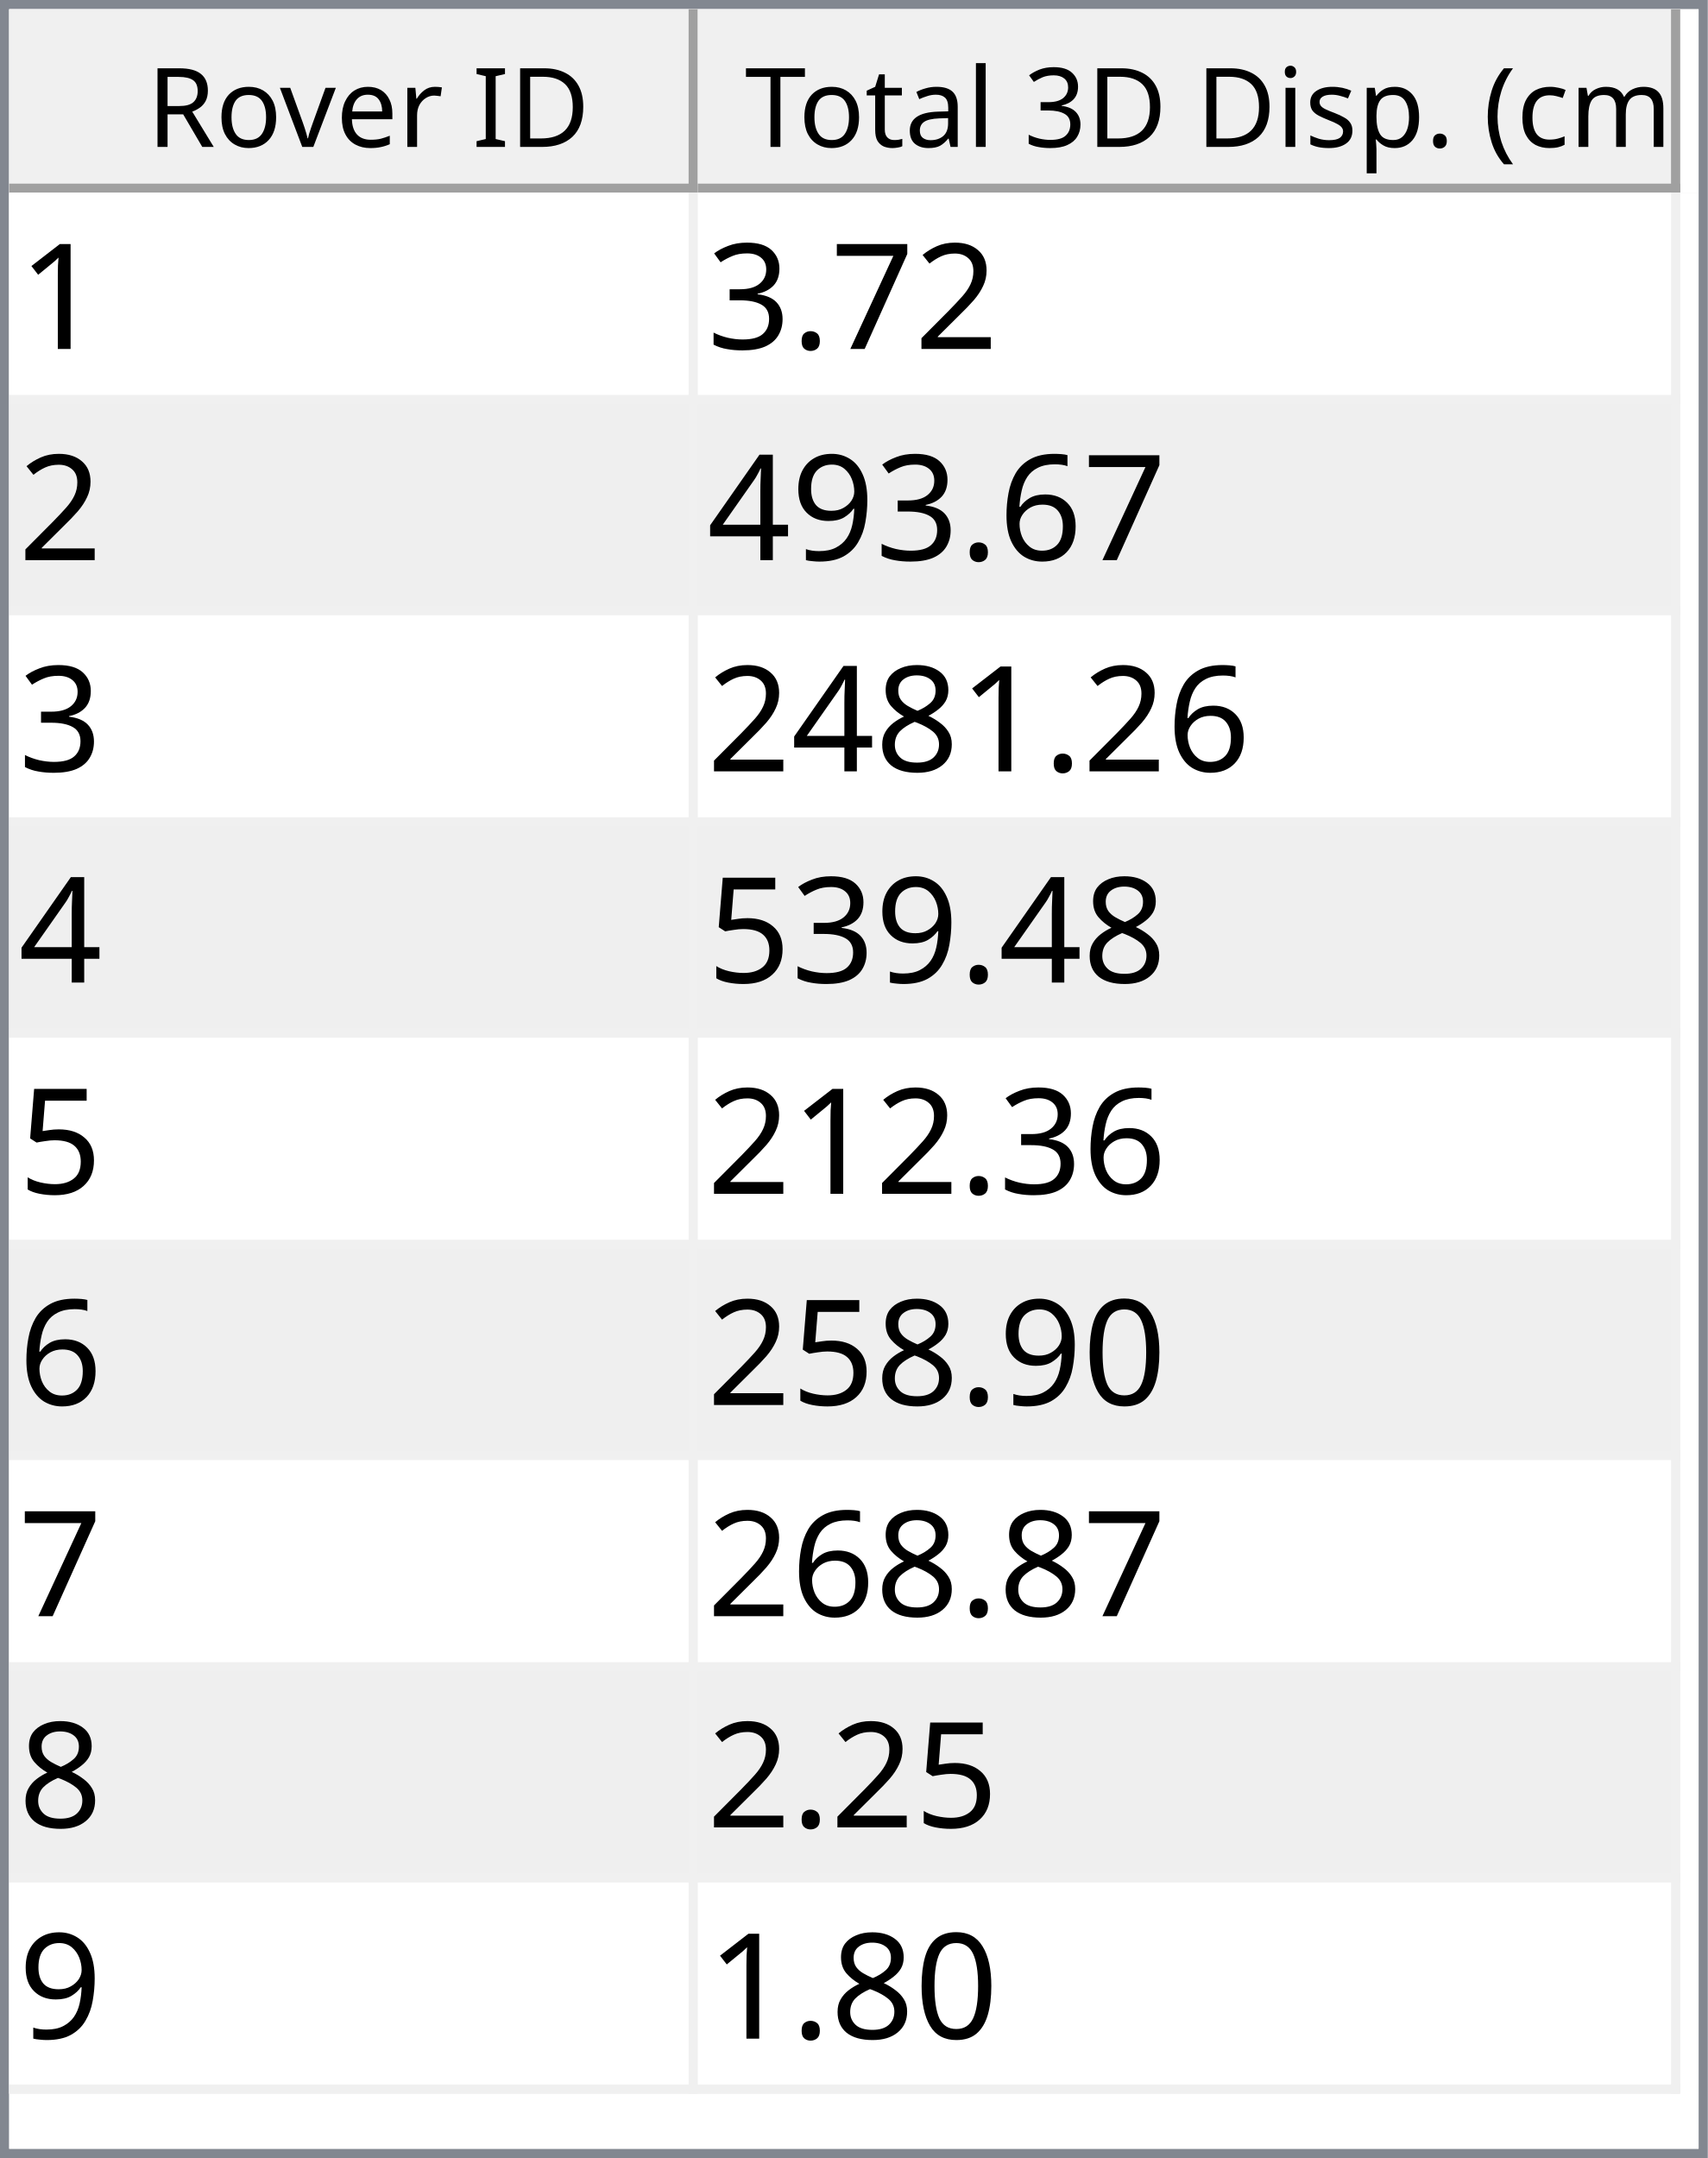
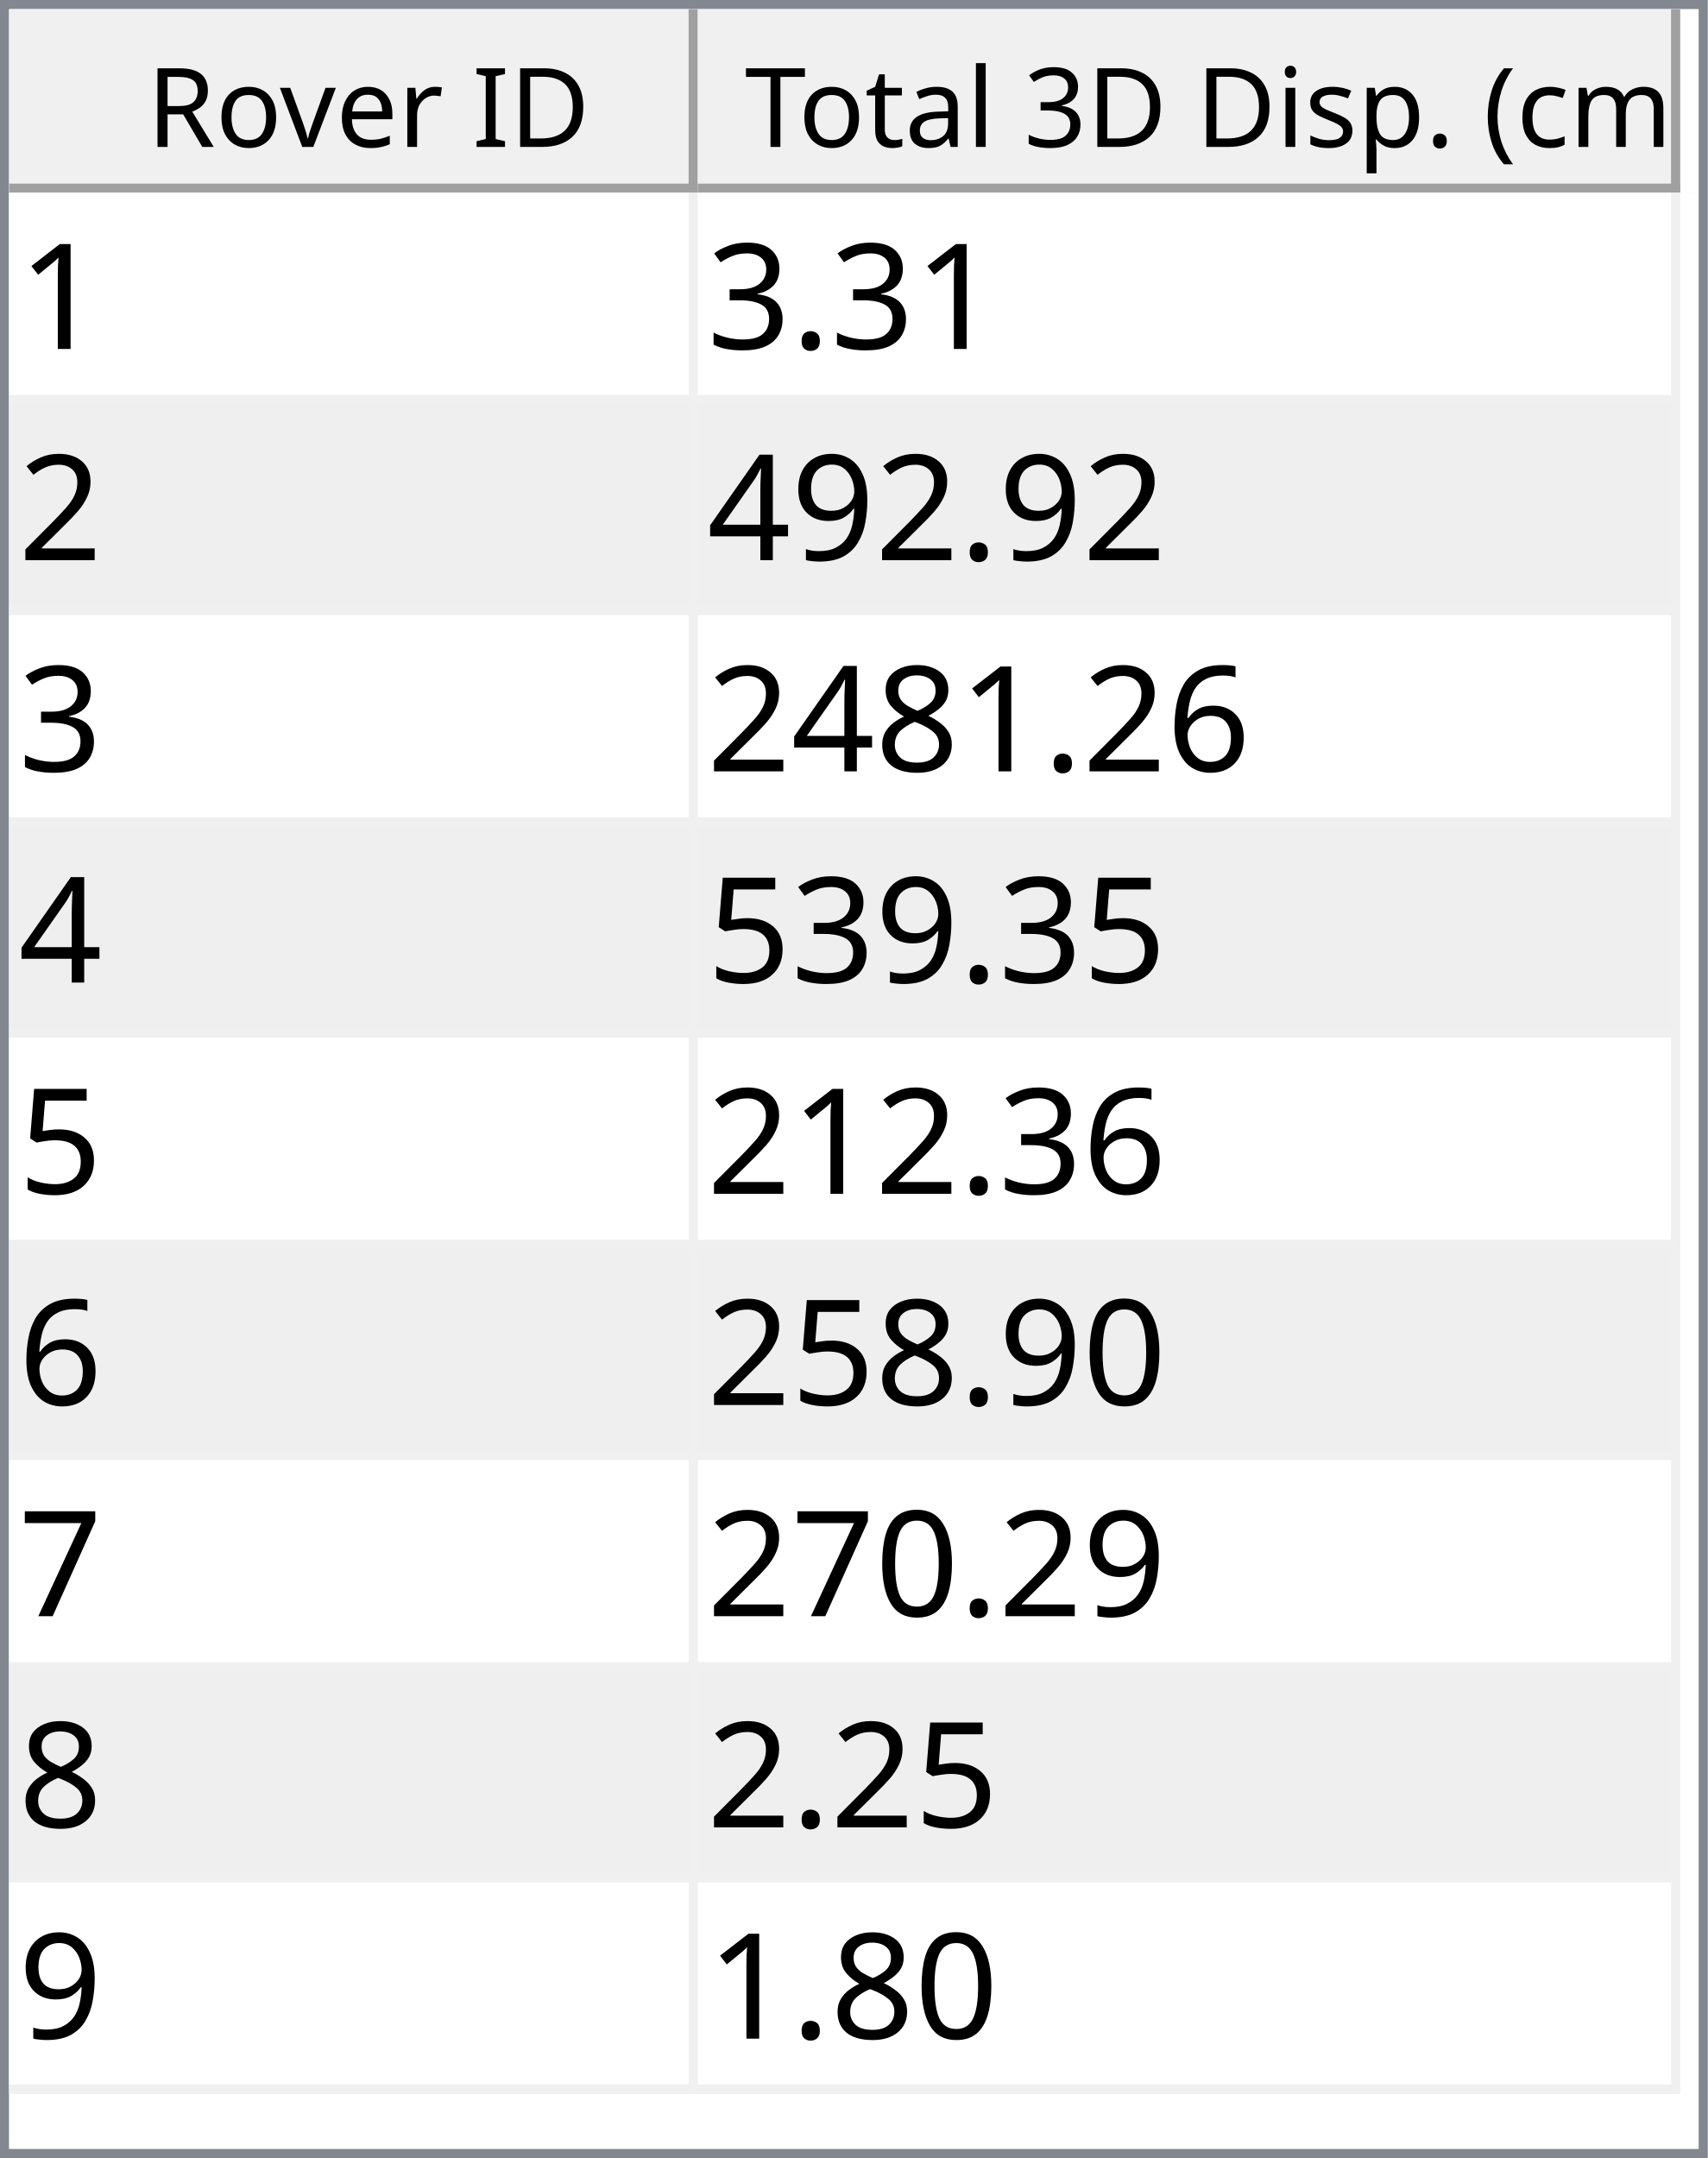
<svg xmlns="http://www.w3.org/2000/svg" style="fill-opacity:1; color-rendering:auto; color-interpolation:auto; text-rendering:auto; stroke:black; stroke-linecap:square; stroke-miterlimit:10; shape-rendering:auto; stroke-opacity:1; fill:black; stroke-dasharray:none; font-weight:normal; stroke-width:1; font-family:'Dialog'; font-style:normal; stroke-linejoin:miter; font-size:12px; stroke-dashoffset:0; image-rendering:auto;" width="186" height="235">
  <defs id="genericDefs" />
  <g>
    <defs id="defs1">
      <clipPath clipPathUnits="userSpaceOnUse" id="clipPath1">
        <path d="M0 0 L186 0 L186 235 L0 235 L0 0 Z" />
      </clipPath>
      <clipPath clipPathUnits="userSpaceOnUse" id="clipPath2">
        <path d="M0 0 L0 235 L186 235 L186 0 Z" />
      </clipPath>
      <clipPath clipPathUnits="userSpaceOnUse" id="clipPath3">
        <path d="M0 0 L0 20 L184 20 L184 0 Z" />
      </clipPath>
      <clipPath clipPathUnits="userSpaceOnUse" id="clipPath4">
        <path d="M0 0 L0 20 L75 20 L75 0 Z" />
      </clipPath>
      <clipPath clipPathUnits="userSpaceOnUse" id="clipPath5">
        <path d="M1 1 L1 19 L74 19 L74 1 Z" />
      </clipPath>
      <clipPath clipPathUnits="userSpaceOnUse" id="clipPath6">
        <path d="M0 0 L0 18 L73 18 L73 0 Z" />
      </clipPath>
      <clipPath clipPathUnits="userSpaceOnUse" id="clipPath7">
        <path d="M-0.5 -0.5 L-0.5 19.5 L74.5 19.5 L74.5 -0.5 Z" />
      </clipPath>
      <clipPath clipPathUnits="userSpaceOnUse" id="clipPath8">
        <path d="M0 0 L0 20 L107 20 L107 0 Z" />
      </clipPath>
      <clipPath clipPathUnits="userSpaceOnUse" id="clipPath9">
        <path d="M1 1 L1 19 L106 19 L106 1 Z" />
      </clipPath>
      <clipPath clipPathUnits="userSpaceOnUse" id="clipPath10">
        <path d="M0 0 L0 18 L105 18 L105 0 Z" />
      </clipPath>
      <clipPath clipPathUnits="userSpaceOnUse" id="clipPath11">
        <path d="M-0.5 -0.5 L-0.5 19.5 L106.5 19.5 L106.5 -0.5 Z" />
      </clipPath>
      <clipPath clipPathUnits="userSpaceOnUse" id="clipPath12">
        <path d="M0 0 L0 213 L184 213 L184 0 Z" />
      </clipPath>
      <clipPath clipPathUnits="userSpaceOnUse" id="clipPath13">
        <path d="M0 0 L0 207 L182 207 L182 0 Z" />
      </clipPath>
      <clipPath clipPathUnits="userSpaceOnUse" id="clipPath14">
        <path d="M-0.5 -0.5 L-0.5 206.5 L181.5 206.5 L181.5 -0.5 Z" />
      </clipPath>
      <clipPath clipPathUnits="userSpaceOnUse" id="clipPath15">
        <path d="M0 0 L0 22 L74 22 L74 0 Z" />
      </clipPath>
      <clipPath clipPathUnits="userSpaceOnUse" id="clipPath16">
        <path d="M0 0 L0 22 L106 22 L106 0 Z" />
      </clipPath>
      <font horiz-adv-x="64.551" id="font1">
        <font-face ascent="107.91" descent="25.098" units-per-em="100" style="font-style:normal; font-family:Segoe UI; font-weight:normal;" />
        <missing-glyph horiz-adv-x="64.551" d="M8.109 0 L8.109 68.266 L56.453 68.266 L56.453 0 L8.109 0 ZM15.328 7.234 L49.219 7.234 L49.219 61.031 L15.328 61.031 L15.328 7.234 Z" />
        <glyph unicode="D" horiz-adv-x="70.117" d="M9.188 0 L9.188 70.016 L28.516 70.016 Q65.531 70.016 65.531 35.891 Q65.531 19.672 55.25 9.836 Q44.969 0 27.734 0 L9.188 0 ZM17.391 62.594 L17.391 7.422 L27.828 7.422 Q41.609 7.422 49.273 14.797 Q56.938 22.172 56.938 35.688 Q56.938 62.594 28.328 62.594 L17.391 62.594 Z" />
        <glyph unicode="I" horiz-adv-x="26.611" d="M17.391 0 L9.188 0 L9.188 70.016 L17.391 70.016 L17.391 0 Z" />
        <glyph unicode=" " horiz-adv-x="27.393" d="" />
        <glyph unicode="r" horiz-adv-x="34.766" d="M34.188 41.891 Q32.078 43.5 28.125 43.5 Q23 43.5 19.555 38.672 Q16.109 33.844 16.109 25.484 L16.109 0 L8.109 0 L8.109 50 L16.109 50 L16.109 39.703 L16.312 39.703 Q18.016 44.969 21.531 47.922 Q25.047 50.875 29.391 50.875 Q32.516 50.875 34.188 50.203 L34.188 41.891 Z" />
        <glyph unicode="e" horiz-adv-x="52.295" d="M48.297 23 L12.984 23 Q13.188 14.656 17.484 10.109 Q21.781 5.562 29.297 5.562 Q37.75 5.562 44.828 11.141 L44.828 3.609 Q38.234 -1.172 27.391 -1.172 Q16.797 -1.172 10.742 5.641 Q4.688 12.453 4.688 24.812 Q4.688 36.469 11.305 43.82 Q17.922 51.172 27.734 51.172 Q37.547 51.172 42.922 44.828 Q48.297 38.484 48.297 27.203 L48.297 23 ZM40.094 29.781 Q40.047 36.719 36.75 40.578 Q33.453 44.438 27.594 44.438 Q21.922 44.438 17.969 40.383 Q14.016 36.328 13.094 29.781 L40.094 29.781 Z" />
        <glyph unicode="v" horiz-adv-x="47.9" d="M47.406 50 L27.484 0 L19.625 0 L0.688 50 L9.469 50 L22.172 13.672 Q23.578 9.672 23.922 6.688 L24.125 6.688 Q24.609 10.453 25.688 13.484 L38.969 50 L47.406 50 Z" />
        <glyph unicode="o" horiz-adv-x="58.594" d="M29 -1.172 Q17.922 -1.172 11.305 5.836 Q4.688 12.844 4.688 24.422 Q4.688 37.016 11.57 44.094 Q18.453 51.172 30.172 51.172 Q41.359 51.172 47.633 44.289 Q53.906 37.406 53.906 25.203 Q53.906 13.234 47.141 6.031 Q40.375 -1.172 29 -1.172 ZM29.594 44.438 Q21.875 44.438 17.383 39.188 Q12.891 33.938 12.891 24.703 Q12.891 15.828 17.43 10.695 Q21.969 5.562 29.594 5.562 Q37.359 5.562 41.531 10.594 Q45.703 15.625 45.703 24.906 Q45.703 34.281 41.531 39.359 Q37.359 44.438 29.594 44.438 Z" />
        <glyph unicode="R" horiz-adv-x="59.814" d="M59.375 0 L49.609 0 L37.891 19.625 Q36.281 22.359 34.766 24.289 Q33.25 26.219 31.664 27.438 Q30.078 28.656 28.25 29.219 Q26.422 29.781 24.125 29.781 L17.391 29.781 L17.391 0 L9.188 0 L9.188 70.016 L30.078 70.016 Q34.672 70.016 38.555 68.867 Q42.438 67.719 45.289 65.375 Q48.141 63.031 49.758 59.547 Q51.375 56.062 51.375 51.375 Q51.375 47.703 50.273 44.656 Q49.172 41.609 47.148 39.211 Q45.125 36.812 42.266 35.133 Q39.406 33.453 35.844 32.516 L35.844 32.328 Q37.594 31.547 38.891 30.547 Q40.188 29.547 41.359 28.18 Q42.531 26.812 43.68 25.078 Q44.828 23.344 46.234 21.047 L59.375 0 ZM17.391 62.594 L17.391 37.203 L28.516 37.203 Q31.594 37.203 34.203 38.133 Q36.812 39.062 38.719 40.797 Q40.625 42.531 41.703 45.047 Q42.781 47.562 42.781 50.688 Q42.781 56.297 39.141 59.445 Q35.5 62.594 28.609 62.594 L17.391 62.594 Z" />
        <glyph unicode=")" horiz-adv-x="30.176" d="M8.297 -15.922 L1.172 -15.922 Q16.406 2.344 16.406 26.812 Q16.406 51.469 1.078 70.016 L8.297 70.016 Q23.531 52.156 23.531 26.703 Q23.531 1.375 8.297 -15.922 Z" />
        <glyph unicode="m" horiz-adv-x="86.133" d="M79.109 0 L71.094 0 L71.094 28.719 Q71.094 37.016 68.531 40.727 Q65.969 44.438 59.906 44.438 Q54.781 44.438 51.195 39.75 Q47.609 35.062 47.609 28.516 L47.609 0 L39.594 0 L39.594 29.688 Q39.594 44.438 28.219 44.438 Q22.953 44.438 19.531 40.016 Q16.109 35.594 16.109 28.516 L16.109 0 L8.109 0 L8.109 50 L16.109 50 L16.109 42.094 L16.312 42.094 Q21.625 51.172 31.844 51.172 Q36.969 51.172 40.773 48.312 Q44.578 45.453 46 40.828 Q51.562 51.172 62.594 51.172 Q79.109 51.172 79.109 30.812 L79.109 0 Z" />
        <glyph unicode="c" horiz-adv-x="46.191" d="M42.188 2.297 Q36.422 -1.172 28.516 -1.172 Q17.828 -1.172 11.258 5.789 Q4.688 12.75 4.688 23.828 Q4.688 36.188 11.766 43.68 Q18.844 51.172 30.672 51.172 Q37.25 51.172 42.281 48.734 L42.281 40.531 Q36.719 44.438 30.375 44.438 Q22.703 44.438 17.797 38.945 Q12.891 33.453 12.891 24.516 Q12.891 15.719 17.508 10.641 Q22.125 5.562 29.891 5.562 Q36.422 5.562 42.188 9.906 L42.188 2.297 Z" />
        <glyph unicode="(" horiz-adv-x="30.176" d="M29.109 -15.922 L21.969 -15.922 Q6.844 1.375 6.844 26.703 Q6.844 52.156 21.969 70.016 L29.203 70.016 Q13.875 51.469 13.875 26.812 Q13.875 2.344 29.109 -15.922 Z" />
        <glyph unicode="." horiz-adv-x="21.68" d="M10.891 -1.078 Q8.641 -1.078 7.055 0.539 Q5.469 2.156 5.469 4.391 Q5.469 6.641 7.055 8.273 Q8.641 9.906 10.891 9.906 Q13.188 9.906 14.797 8.273 Q16.406 6.641 16.406 4.391 Q16.406 2.156 14.797 0.539 Q13.188 -1.078 10.891 -1.078 Z" />
        <glyph unicode="p" horiz-adv-x="58.789" d="M16.312 7.234 L16.109 7.234 L16.109 -23 L8.109 -23 L8.109 50 L16.109 50 L16.109 41.219 L16.312 41.219 Q22.219 51.172 33.594 51.172 Q43.266 51.172 48.688 44.461 Q54.109 37.75 54.109 26.469 Q54.109 13.922 48 6.375 Q41.891 -1.172 31.297 -1.172 Q21.578 -1.172 16.312 7.234 ZM16.109 27.391 L16.109 20.406 Q16.109 14.203 20.141 9.883 Q24.172 5.562 30.375 5.562 Q37.641 5.562 41.773 11.133 Q45.906 16.703 45.906 26.609 Q45.906 34.969 42.047 39.703 Q38.188 44.438 31.594 44.438 Q24.609 44.438 20.359 39.578 Q16.109 34.719 16.109 27.391 Z" />
        <glyph unicode="s" horiz-adv-x="42.432" d="M5.078 1.812 L5.078 10.406 Q11.625 5.562 19.484 5.562 Q30.031 5.562 30.031 12.594 Q30.031 14.594 29.125 15.992 Q28.219 17.391 26.68 18.461 Q25.141 19.531 23.07 20.383 Q21 21.234 18.609 22.172 Q15.281 23.484 12.766 24.828 Q10.25 26.172 8.57 27.859 Q6.891 29.547 6.031 31.695 Q5.172 33.844 5.172 36.719 Q5.172 40.234 6.789 42.945 Q8.406 45.656 11.086 47.484 Q13.766 49.312 17.211 50.242 Q20.656 51.172 24.312 51.172 Q30.812 51.172 35.938 48.922 L35.938 40.828 Q30.422 44.438 23.25 44.438 Q21 44.438 19.195 43.922 Q17.391 43.406 16.094 42.477 Q14.797 41.547 14.086 40.258 Q13.375 38.969 13.375 37.406 Q13.375 35.453 14.086 34.133 Q14.797 32.812 16.164 31.789 Q17.531 30.766 19.484 29.938 Q21.438 29.109 23.922 28.125 Q27.25 26.859 29.883 25.516 Q32.516 24.172 34.375 22.484 Q36.234 20.797 37.234 18.602 Q38.234 16.406 38.234 13.375 Q38.234 9.672 36.602 6.938 Q34.969 4.203 32.234 2.398 Q29.5 0.594 25.93 -0.289 Q22.359 -1.172 18.453 -1.172 Q10.75 -1.172 5.078 1.812 Z" />
        <glyph unicode="i" horiz-adv-x="24.219" d="M12.203 62.703 Q10.062 62.703 8.547 64.164 Q7.031 65.625 7.031 67.875 Q7.031 70.125 8.547 71.609 Q10.062 73.094 12.203 73.094 Q14.406 73.094 15.945 71.609 Q17.484 70.125 17.484 67.875 Q17.484 65.719 15.945 64.211 Q14.406 62.703 12.203 62.703 ZM16.109 0 L8.109 0 L8.109 50 L16.109 50 L16.109 0 Z" />
        <glyph unicode="3" horiz-adv-x="53.906" d="M46.531 19.828 Q46.531 15.094 44.75 11.211 Q42.969 7.328 39.719 4.57 Q36.469 1.812 31.93 0.297 Q27.391 -1.219 21.922 -1.219 Q11.922 -1.219 6 2.594 L6 11.188 Q13.094 5.609 22.219 5.609 Q25.875 5.609 28.828 6.539 Q31.781 7.469 33.906 9.227 Q36.031 10.984 37.18 13.477 Q38.328 15.969 38.328 19.094 Q38.328 32.812 18.797 32.812 L12.984 32.812 L12.984 39.594 L18.5 39.594 Q35.797 39.594 35.797 52.484 Q35.797 64.406 22.609 64.406 Q15.188 64.406 8.688 59.422 L8.688 67.188 Q15.375 71.188 24.609 71.188 Q29 71.188 32.57 69.969 Q36.141 68.75 38.68 66.555 Q41.219 64.359 42.609 61.281 Q44 58.203 44 54.5 Q44 40.672 30.031 36.719 L30.031 36.531 Q33.594 36.141 36.625 34.797 Q39.656 33.453 41.852 31.305 Q44.047 29.156 45.289 26.25 Q46.531 23.344 46.531 19.828 Z" />
        <glyph unicode="l" horiz-adv-x="24.219" d="M16.109 0 L8.109 0 L8.109 74.031 L16.109 74.031 L16.109 0 Z" />
        <glyph unicode="a" horiz-adv-x="50.879" d="M43.891 0 L35.891 0 L35.891 7.812 L35.688 7.812 Q30.469 -1.172 20.312 -1.172 Q12.844 -1.172 8.617 2.781 Q4.391 6.734 4.391 13.281 Q4.391 27.297 20.906 29.594 L35.891 31.688 Q35.891 44.438 25.594 44.438 Q16.547 44.438 9.281 38.281 L9.281 46.484 Q16.656 51.172 26.266 51.172 Q43.891 51.172 43.891 32.516 L43.891 0 ZM35.891 25.297 L23.828 23.641 Q18.266 22.859 15.43 20.875 Q12.594 18.891 12.594 13.875 Q12.594 10.203 15.211 7.883 Q17.828 5.562 22.172 5.562 Q28.125 5.562 32.008 9.742 Q35.891 13.922 35.891 20.312 L35.891 25.297 Z" />
        <glyph unicode="t" horiz-adv-x="33.887" d="M31.297 0.484 Q28.469 -1.078 23.828 -1.078 Q10.688 -1.078 10.688 13.578 L10.688 43.172 L2.094 43.172 L2.094 50 L10.688 50 L10.688 62.203 L18.703 64.797 L18.703 50 L31.297 50 L31.297 43.172 L18.703 43.172 L18.703 14.984 Q18.703 9.969 20.414 7.82 Q22.125 5.672 26.078 5.672 Q29.109 5.672 31.297 7.328 L31.297 0.484 Z" />
        <glyph unicode="T" horiz-adv-x="52.393" d="M50.594 62.594 L30.375 62.594 L30.375 0 L22.172 0 L22.172 62.594 L2 62.594 L2 70.016 L50.594 70.016 L50.594 62.594 Z" />
      </font>
      <font horiz-adv-x="75.0" id="font2">
        <font-face ascent="100.537" descent="21.973" units-per-em="100" style="font-style:normal; font-family:sans-serif; font-weight:normal;" />
        <missing-glyph horiz-adv-x="75.0" d="M12.5 0 L12.5 62.5 L62.5 62.5 L62.5 0 L12.5 0 ZM14.062 1.562 L60.938 1.562 L60.938 60.938 L14.062 60.938 L14.062 1.562 Z" />
        <glyph unicode="1" horiz-adv-x="55.615" d="M37.25 0 L28.469 0 L28.469 56 Q25.297 52.984 20.141 49.953 Q14.984 46.922 10.891 45.406 L10.891 53.906 Q18.266 57.375 23.781 62.305 Q29.297 67.234 31.594 71.875 L37.25 71.875 L37.25 0 Z" />
-         <glyph unicode="2" horiz-adv-x="55.615" d="M50.344 8.453 L50.344 0 L3.031 0 Q2.938 3.172 4.047 6.109 Q5.859 10.938 9.836 15.625 Q13.812 20.312 21.344 26.469 Q33.016 36.031 37.117 41.625 Q41.219 47.219 41.219 52.203 Q41.219 57.422 37.477 61.008 Q33.734 64.594 27.734 64.594 Q21.391 64.594 17.578 60.789 Q13.766 56.984 13.719 50.25 L4.688 51.172 Q5.609 61.281 11.664 66.578 Q17.719 71.875 27.938 71.875 Q38.234 71.875 44.242 66.164 Q50.25 60.453 50.25 52 Q50.25 47.703 48.492 43.555 Q46.734 39.406 42.656 34.812 Q38.578 30.219 29.109 22.219 Q21.188 15.578 18.945 13.211 Q16.703 10.844 15.234 8.453 L50.344 8.453 Z" />
-         <glyph unicode="7" horiz-adv-x="55.615" d="M4.734 62.203 L4.734 70.656 L51.078 70.656 L51.078 63.812 Q44.234 56.547 37.523 44.484 Q30.812 32.422 27.156 19.672 Q24.516 10.688 23.781 0 L14.75 0 Q14.891 8.453 18.062 20.414 Q21.234 32.375 27.172 43.484 Q33.109 54.594 39.797 62.203 L4.734 62.203 Z" />
        <glyph unicode="." horiz-adv-x="27.783" d="M9.078 0 L9.078 10.016 L19.094 10.016 L19.094 0 L9.078 0 Z" />
        <glyph unicode="3" horiz-adv-x="55.615" d="M4.203 18.891 L12.984 20.062 Q14.5 12.594 18.141 9.297 Q21.781 6 27 6 Q33.203 6 37.477 10.297 Q41.75 14.594 41.75 20.953 Q41.75 27 37.797 30.93 Q33.844 34.859 27.734 34.859 Q25.25 34.859 21.531 33.891 L22.516 41.609 Q23.391 41.5 23.922 41.5 Q29.547 41.5 34.039 44.43 Q38.531 47.359 38.531 53.469 Q38.531 58.297 35.258 61.477 Q31.984 64.656 26.812 64.656 Q21.688 64.656 18.266 61.43 Q14.844 58.203 13.875 51.766 L5.078 53.328 Q6.688 62.156 12.398 67.016 Q18.109 71.875 26.609 71.875 Q32.469 71.875 37.398 69.359 Q42.328 66.844 44.945 62.5 Q47.562 58.156 47.562 53.266 Q47.562 48.641 45.07 44.828 Q42.578 41.016 37.703 38.766 Q44.047 37.312 47.562 32.695 Q51.078 28.078 51.078 21.141 Q51.078 11.766 44.242 5.25 Q37.406 -1.266 26.953 -1.266 Q17.531 -1.266 11.305 4.352 Q5.078 9.969 4.203 18.891 Z" />
-         <glyph unicode="6" horiz-adv-x="55.615" d="M49.75 54.047 L41.016 53.375 Q39.844 58.547 37.703 60.891 Q34.125 64.656 28.906 64.656 Q24.703 64.656 21.531 62.312 Q17.391 59.281 14.992 53.469 Q12.594 47.656 12.5 36.922 Q15.672 41.75 20.266 44.094 Q24.859 46.438 29.891 46.438 Q38.672 46.438 44.852 39.969 Q51.031 33.5 51.031 23.25 Q51.031 16.5 48.125 10.719 Q45.219 4.938 40.141 1.859 Q35.062 -1.219 28.609 -1.219 Q17.625 -1.219 10.695 6.859 Q3.766 14.938 3.766 33.5 Q3.766 54.25 11.422 63.672 Q18.109 71.875 29.438 71.875 Q37.891 71.875 43.289 67.141 Q48.688 62.406 49.75 54.047 ZM13.875 23.188 Q13.875 18.656 15.797 14.508 Q17.719 10.359 21.188 8.18 Q24.656 6 28.469 6 Q34.031 6 38.039 10.492 Q42.047 14.984 42.047 22.703 Q42.047 30.125 38.086 34.398 Q34.125 38.672 28.125 38.672 Q22.172 38.672 18.023 34.398 Q13.875 30.125 13.875 23.188 Z" />
+         <glyph unicode="2" horiz-adv-x="55.615" d="M50.344 8.453 L50.344 0 L3.031 0 Q2.938 3.172 4.047 6.109 Q5.859 10.938 9.836 15.625 Q13.812 20.312 21.344 26.469 Q33.016 36.031 37.117 41.625 Q41.219 47.219 41.219 52.203 Q41.219 57.422 37.477 61.008 Q33.734 64.594 27.734 64.594 Q21.391 64.594 17.578 60.789 Q13.766 56.984 13.719 50.25 L4.688 51.172 Q5.609 61.281 11.664 66.578 Q17.719 71.875 27.938 71.875 Q38.234 71.875 44.242 66.164 Q50.25 60.453 50.25 52 Q50.25 47.703 48.492 43.555 Q46.734 39.406 42.656 34.812 Q38.578 30.219 29.109 22.219 Q21.188 15.578 18.945 13.211 Q16.703 10.844 15.234 8.453 L50.344 8.453 Z" />
        <glyph unicode="9" horiz-adv-x="55.615" d="M5.469 16.547 L13.922 17.328 Q14.984 11.375 18.016 8.688 Q21.047 6 25.781 6 Q29.828 6 32.883 7.859 Q35.938 9.719 37.891 12.82 Q39.844 15.922 41.164 21.195 Q42.484 26.469 42.484 31.938 Q42.484 32.516 42.438 33.688 Q39.797 29.5 35.234 26.883 Q30.672 24.266 25.344 24.266 Q16.453 24.266 10.305 30.711 Q4.156 37.156 4.156 47.703 Q4.156 58.594 10.578 65.234 Q17 71.875 26.656 71.875 Q33.641 71.875 39.43 68.117 Q45.219 64.359 48.219 57.398 Q51.219 50.438 51.219 37.25 Q51.219 23.531 48.242 15.406 Q45.266 7.281 39.383 3.031 Q33.5 -1.219 25.594 -1.219 Q17.188 -1.219 11.867 3.445 Q6.547 8.109 5.469 16.547 ZM41.453 48.141 Q41.453 55.719 37.43 60.156 Q33.406 64.594 27.734 64.594 Q21.875 64.594 17.531 59.812 Q13.188 55.031 13.188 47.406 Q13.188 40.578 17.312 36.305 Q21.438 32.031 27.484 32.031 Q33.594 32.031 37.523 36.305 Q41.453 40.578 41.453 48.141 Z" />
        <glyph unicode="4" horiz-adv-x="55.615" d="M32.328 0 L32.328 17.141 L1.266 17.141 L1.266 25.203 L33.938 71.578 L41.109 71.578 L41.109 25.203 L50.781 25.203 L50.781 17.141 L41.109 17.141 L41.109 0 L32.328 0 ZM32.328 25.203 L32.328 57.469 L9.906 25.203 L32.328 25.203 Z" />
+         <glyph unicode="6" horiz-adv-x="55.615" d="M49.75 54.047 L41.016 53.375 Q39.844 58.547 37.703 60.891 Q34.125 64.656 28.906 64.656 Q24.703 64.656 21.531 62.312 Q17.391 59.281 14.992 53.469 Q12.594 47.656 12.5 36.922 Q15.672 41.75 20.266 44.094 Q24.859 46.438 29.891 46.438 Q38.672 46.438 44.852 39.969 Q51.031 33.5 51.031 23.25 Q51.031 16.5 48.125 10.719 Q45.219 4.938 40.141 1.859 Q35.062 -1.219 28.609 -1.219 Q17.625 -1.219 10.695 6.859 Q3.766 14.938 3.766 33.5 Q3.766 54.25 11.422 63.672 Q18.109 71.875 29.438 71.875 Q37.891 71.875 43.289 67.141 Q48.688 62.406 49.75 54.047 ZM13.875 23.188 Q13.875 18.656 15.797 14.508 Q17.719 10.359 21.188 8.18 Q24.656 6 28.469 6 Q34.031 6 38.039 10.492 Q42.047 14.984 42.047 22.703 Q42.047 30.125 38.086 34.398 Q34.125 38.672 28.125 38.672 Q22.172 38.672 18.023 34.398 Q13.875 30.125 13.875 23.188 Z" />
        <glyph unicode="8" horiz-adv-x="55.615" d="M17.672 38.812 Q12.203 40.828 9.57 44.539 Q6.938 48.25 6.938 53.422 Q6.938 61.234 12.555 66.555 Q18.172 71.875 27.484 71.875 Q36.859 71.875 42.578 66.43 Q48.297 60.984 48.297 53.172 Q48.297 48.188 45.68 44.508 Q43.062 40.828 37.75 38.812 Q44.344 36.672 47.781 31.883 Q51.219 27.094 51.219 20.453 Q51.219 11.281 44.727 5.031 Q38.234 -1.219 27.641 -1.219 Q17.047 -1.219 10.547 5.055 Q4.047 11.328 4.047 20.703 Q4.047 27.688 7.594 32.398 Q11.141 37.109 17.672 38.812 ZM15.922 53.719 Q15.922 48.641 19.195 45.414 Q22.469 42.188 27.688 42.188 Q32.766 42.188 36.016 45.383 Q39.266 48.578 39.266 53.219 Q39.266 58.062 35.914 61.359 Q32.562 64.656 27.594 64.656 Q22.562 64.656 19.242 61.43 Q15.922 58.203 15.922 53.719 ZM13.094 20.656 Q13.094 16.891 14.875 13.375 Q16.656 9.859 20.172 7.93 Q23.688 6 27.734 6 Q34.031 6 38.133 10.055 Q42.234 14.109 42.234 20.359 Q42.234 26.703 38.016 30.859 Q33.797 35.016 27.438 35.016 Q21.234 35.016 17.164 30.914 Q13.094 26.812 13.094 20.656 Z" />
        <glyph unicode="5" horiz-adv-x="55.615" d="M4.156 18.75 L13.375 19.531 Q14.406 12.797 18.141 9.398 Q21.875 6 27.156 6 Q33.5 6 37.891 10.789 Q42.281 15.578 42.281 23.484 Q42.281 31 38.062 35.352 Q33.844 39.703 27 39.703 Q22.75 39.703 19.336 37.773 Q15.922 35.844 13.969 32.766 L5.719 33.844 L12.641 70.609 L48.25 70.609 L48.25 62.203 L19.672 62.203 L15.828 42.969 Q22.266 47.469 29.344 47.469 Q38.719 47.469 45.164 40.969 Q51.609 34.469 51.609 24.266 Q51.609 14.547 45.953 7.469 Q39.062 -1.219 27.156 -1.219 Q17.391 -1.219 11.211 4.25 Q5.031 9.719 4.156 18.75 Z" />
        <glyph unicode="0" horiz-adv-x="55.615" d="M4.156 35.297 Q4.156 48 6.766 55.742 Q9.375 63.484 14.523 67.68 Q19.672 71.875 27.484 71.875 Q33.25 71.875 37.594 69.555 Q41.938 67.234 44.773 62.867 Q47.609 58.5 49.219 52.227 Q50.828 45.953 50.828 35.297 Q50.828 22.703 48.242 14.969 Q45.656 7.234 40.508 3.008 Q35.359 -1.219 27.484 -1.219 Q17.141 -1.219 11.234 6.203 Q4.156 15.141 4.156 35.297 ZM13.188 35.297 Q13.188 17.672 17.312 11.836 Q21.438 6 27.484 6 Q33.547 6 37.672 11.859 Q41.797 17.719 41.797 35.297 Q41.797 52.984 37.672 58.789 Q33.547 64.594 27.391 64.594 Q21.344 64.594 17.719 59.469 Q13.188 52.938 13.188 35.297 Z" />
+         <glyph unicode="7" horiz-adv-x="55.615" d="M4.734 62.203 L4.734 70.656 L51.078 70.656 L51.078 63.812 Q44.234 56.547 37.523 44.484 Q30.812 32.422 27.156 19.672 Q24.516 10.688 23.781 0 L14.75 0 Q14.891 8.453 18.062 20.414 Q21.234 32.375 27.172 43.484 Q33.109 54.594 39.797 62.203 L4.734 62.203 Z" />
      </font>
    </defs>
    <g style="fill:white; stroke:white;">
      <rect x="0" y="0" width="186" style="clip-path:url(#clipPath1); stroke:none;" height="235" />
    </g>
    <g style="fill:white; text-rendering:optimizeSpeed; color-rendering:optimizeSpeed; image-rendering:optimizeSpeed; shape-rendering:crispEdges; stroke:white; color-interpolation:sRGB;">
      <rect x="0" width="186" height="235" y="0" style="stroke:none;" />
      <path style="stroke:none;" d="M0 235 L186 235 L186 0 L0 0 Z" />
    </g>
    <g style="fill:rgb(240,240,240); font-family:'Segoe UI'; stroke:rgb(240,240,240);">
      <rect x="0" y="0" width="186" style="clip-path:url(#clipPath2); stroke:none;" height="235" />
    </g>
    <g style="fill:rgb(130,135,144); font-family:'Segoe UI'; stroke:rgb(130,135,144);">
      <path d="M0 0 L186 0 L186 235 L0 235 L0 0 ZM1 1 L185 1 L185 234 L1 234 L1 1 Z" style="fill-rule:evenodd; clip-path:url(#clipPath2); stroke:none;" />
    </g>
    <g style="fill:white; font-family:'Segoe UI'; stroke:white;" transform="translate(1,1)">
      <rect x="0" y="0" width="184" style="clip-path:url(#clipPath3); stroke:none;" height="20" />
    </g>
    <g style="fill:rgb(240,240,240); font-family:'Segoe UI'; stroke:rgb(240,240,240);" transform="translate(1,1)">
      <rect x="0" y="0" width="75" style="clip-path:url(#clipPath4); stroke:none;" height="20" />
    </g>
    <g style="font-family:'Segoe UI';" transform="translate(2,2)">
      <text x="14" xml:space="preserve" y="14" style="clip-path:url(#clipPath6); stroke:none;">Rover ID</text>
    </g>
    <g style="fill:rgb(160,160,160); font-family:'Segoe UI'; stroke:rgb(160,160,160); stroke-linejoin:bevel;" transform="translate(1.5,1.5)">
      <line x1="74" x2="74" y1="0" style="fill:none; clip-path:url(#clipPath7);" y2="19" />
    </g>
    <g style="fill:rgb(160,160,160); font-family:'Segoe UI'; stroke:rgb(160,160,160); stroke-linejoin:bevel;" transform="matrix(1,0,0,1,1,1) translate(0.5,0.5)">
      <line x1="0" x2="74" y1="19" style="fill:none; clip-path:url(#clipPath7);" y2="19" />
    </g>
    <g style="fill:rgb(240,240,240); font-family:'Segoe UI'; stroke:rgb(240,240,240);" transform="translate(76,1)">
      <rect x="0" y="0" width="107" style="clip-path:url(#clipPath8); stroke:none;" height="20" />
    </g>
    <g style="font-family:'Segoe UI';" transform="translate(77,2)">
      <text x="1" xml:space="preserve" y="14" style="clip-path:url(#clipPath10); stroke:none;"> Total 3D Disp. (cm)</text>
    </g>
    <g style="fill:rgb(160,160,160); font-family:'Segoe UI'; stroke:rgb(160,160,160); stroke-linejoin:bevel;" transform="translate(76.5,1.5)">
      <line x1="106" x2="106" y1="0" style="fill:none; clip-path:url(#clipPath11);" y2="19" />
    </g>
    <g style="fill:rgb(160,160,160); font-family:'Segoe UI'; stroke:rgb(160,160,160); stroke-linejoin:bevel;" transform="matrix(1,0,0,1,76,1) translate(0.5,0.5)">
      <line x1="0" x2="106" y1="19" style="fill:none; clip-path:url(#clipPath11);" y2="19" />
    </g>
    <g style="fill:white; font-family:'Segoe UI'; stroke:white;" transform="translate(1,21)">
      <rect x="0" y="0" width="184" style="clip-path:url(#clipPath12); stroke:none;" height="213" />
    </g>
    <g style="fill:rgb(240,240,240); font-size:16px; font-family:sans-serif; stroke:rgb(240,240,240);" transform="translate(1,21)">
      <rect x="0" y="0" width="182" style="clip-path:url(#clipPath13); stroke:none;" height="207" />
      <line transform="translate(0.5,0.5)" x1="0" x2="181" y1="22" style="clip-path:url(#clipPath14); fill:none; stroke-linejoin:bevel;" y2="22" />
    </g>
    <g transform="matrix(1,0,0,1,1,21) translate(0.5,0.5)" style="fill:rgb(240,240,240); font-size:16px; font-family:sans-serif; stroke:rgb(240,240,240); stroke-linejoin:bevel;">
      <line x1="0" x2="181" y1="45" style="fill:none; clip-path:url(#clipPath14);" y2="45" />
    </g>
    <g transform="matrix(1,0,0,1,1,21) translate(0.5,0.5)" style="fill:rgb(240,240,240); font-size:16px; font-family:sans-serif; stroke:rgb(240,240,240); stroke-linejoin:bevel;">
      <line x1="0" x2="181" y1="68" style="fill:none; clip-path:url(#clipPath14);" y2="68" />
    </g>
    <g transform="matrix(1,0,0,1,1,21) translate(0.5,0.5)" style="fill:rgb(240,240,240); font-size:16px; font-family:sans-serif; stroke:rgb(240,240,240); stroke-linejoin:bevel;">
      <line x1="0" x2="181" y1="91" style="fill:none; clip-path:url(#clipPath14);" y2="91" />
    </g>
    <g transform="matrix(1,0,0,1,1,21) translate(0.5,0.5)" style="fill:rgb(240,240,240); font-size:16px; font-family:sans-serif; stroke:rgb(240,240,240); stroke-linejoin:bevel;">
      <line x1="0" x2="181" y1="114" style="fill:none; clip-path:url(#clipPath14);" y2="114" />
    </g>
    <g transform="matrix(1,0,0,1,1,21) translate(0.5,0.5)" style="fill:rgb(240,240,240); font-size:16px; font-family:sans-serif; stroke:rgb(240,240,240); stroke-linejoin:bevel;">
      <line x1="0" x2="181" y1="137" style="fill:none; clip-path:url(#clipPath14);" y2="137" />
    </g>
    <g transform="matrix(1,0,0,1,1,21) translate(0.5,0.5)" style="fill:rgb(240,240,240); font-size:16px; font-family:sans-serif; stroke:rgb(240,240,240); stroke-linejoin:bevel;">
      <line x1="0" x2="181" y1="160" style="fill:none; clip-path:url(#clipPath14);" y2="160" />
    </g>
    <g transform="matrix(1,0,0,1,1,21) translate(0.5,0.5)" style="fill:rgb(240,240,240); font-size:16px; font-family:sans-serif; stroke:rgb(240,240,240); stroke-linejoin:bevel;">
      <line x1="0" x2="181" y1="183" style="fill:none; clip-path:url(#clipPath14);" y2="183" />
    </g>
    <g transform="matrix(1,0,0,1,1,21) translate(0.5,0.5)" style="fill:rgb(240,240,240); font-size:16px; font-family:sans-serif; stroke:rgb(240,240,240); stroke-linejoin:bevel;">
      <line x1="0" x2="181" y1="206" style="fill:none; clip-path:url(#clipPath14);" y2="206" />
    </g>
    <g transform="matrix(1,0,0,1,1,21) translate(0.5,0.5)" style="fill:rgb(240,240,240); font-size:16px; font-family:sans-serif; stroke:rgb(240,240,240); stroke-linejoin:bevel;">
      <line x1="74" x2="74" y1="0" style="fill:none; clip-path:url(#clipPath14);" y2="206" />
    </g>
    <g transform="matrix(1,0,0,1,1,21) translate(0.5,0.5)" style="fill:rgb(240,240,240); font-size:16px; font-family:sans-serif; stroke:rgb(240,240,240); stroke-linejoin:bevel;">
      <line x1="181" x2="181" y1="0" style="fill:none; clip-path:url(#clipPath14);" y2="206" />
    </g>
    <g style="fill:white; font-size:16px; font-family:sans-serif; stroke:white;" transform="matrix(1,0,0,1,1,21)">
      <rect x="0" y="0" width="74" style="clip-path:url(#clipPath15); stroke:none;" height="22" />
      <text x="1" y="17" style="fill:black; clip-path:url(#clipPath15); stroke:none;" xml:space="preserve">1</text>
    </g>
    <g style="fill:white; font-size:16px; font-family:sans-serif; stroke:white;" transform="matrix(1,0,0,1,1,21) translate(75,0)">
      <rect x="0" y="0" width="106" style="clip-path:url(#clipPath16); stroke:none;" height="22" />
-       <text x="1" y="17" style="fill:black; clip-path:url(#clipPath16); stroke:none;" xml:space="preserve">3.72</text>
+       <text x="1" y="17" style="fill:black; clip-path:url(#clipPath16); stroke:none;" xml:space="preserve">3.31</text>
    </g>
    <g style="fill:rgb(239,239,239); font-size:16px; font-family:sans-serif; stroke:rgb(239,239,239);" transform="matrix(1,0,0,1,1,21) translate(0,23)">
      <rect x="0" y="0" width="74" style="clip-path:url(#clipPath15); stroke:none;" height="22" />
      <text x="1" y="17" style="fill:black; clip-path:url(#clipPath15); stroke:none;" xml:space="preserve">2</text>
    </g>
    <g style="fill:rgb(239,239,239); font-size:16px; font-family:sans-serif; stroke:rgb(239,239,239);" transform="matrix(1,0,0,1,1,21) translate(75,23)">
      <rect x="0" y="0" width="106" style="clip-path:url(#clipPath16); stroke:none;" height="22" />
-       <text x="1" y="17" style="fill:black; clip-path:url(#clipPath16); stroke:none;" xml:space="preserve">493.67</text>
+       <text x="1" y="17" style="fill:black; clip-path:url(#clipPath16); stroke:none;" xml:space="preserve">492.92</text>
    </g>
    <g style="fill:white; font-size:16px; font-family:sans-serif; stroke:white;" transform="matrix(1,0,0,1,1,21) translate(0,46)">
      <rect x="0" y="0" width="74" style="clip-path:url(#clipPath15); stroke:none;" height="22" />
      <text x="1" y="17" style="fill:black; clip-path:url(#clipPath15); stroke:none;" xml:space="preserve">3</text>
    </g>
    <g style="fill:white; font-size:16px; font-family:sans-serif; stroke:white;" transform="matrix(1,0,0,1,1,21) translate(75,46)">
      <rect x="0" y="0" width="106" style="clip-path:url(#clipPath16); stroke:none;" height="22" />
      <text x="1" y="17" style="fill:black; clip-path:url(#clipPath16); stroke:none;" xml:space="preserve">2481.26</text>
    </g>
    <g style="fill:rgb(239,239,239); font-size:16px; font-family:sans-serif; stroke:rgb(239,239,239);" transform="matrix(1,0,0,1,1,21) translate(0,69)">
      <rect x="0" y="0" width="74" style="clip-path:url(#clipPath15); stroke:none;" height="22" />
      <text x="1" y="17" style="fill:black; clip-path:url(#clipPath15); stroke:none;" xml:space="preserve">4</text>
    </g>
    <g style="fill:rgb(239,239,239); font-size:16px; font-family:sans-serif; stroke:rgb(239,239,239);" transform="matrix(1,0,0,1,1,21) translate(75,69)">
      <rect x="0" y="0" width="106" style="clip-path:url(#clipPath16); stroke:none;" height="22" />
-       <text x="1" y="17" style="fill:black; clip-path:url(#clipPath16); stroke:none;" xml:space="preserve">539.48</text>
+       <text x="1" y="17" style="fill:black; clip-path:url(#clipPath16); stroke:none;" xml:space="preserve">539.35</text>
    </g>
    <g style="fill:white; font-size:16px; font-family:sans-serif; stroke:white;" transform="matrix(1,0,0,1,1,21) translate(0,92)">
      <rect x="0" y="0" width="74" style="clip-path:url(#clipPath15); stroke:none;" height="22" />
      <text x="1" y="17" style="fill:black; clip-path:url(#clipPath15); stroke:none;" xml:space="preserve">5</text>
    </g>
    <g style="fill:white; font-size:16px; font-family:sans-serif; stroke:white;" transform="matrix(1,0,0,1,1,21) translate(75,92)">
      <rect x="0" y="0" width="106" style="clip-path:url(#clipPath16); stroke:none;" height="22" />
      <text x="1" y="17" style="fill:black; clip-path:url(#clipPath16); stroke:none;" xml:space="preserve">212.36</text>
    </g>
    <g style="fill:rgb(239,239,239); font-size:16px; font-family:sans-serif; stroke:rgb(239,239,239);" transform="matrix(1,0,0,1,1,21) translate(0,115)">
      <rect x="0" y="0" width="74" style="clip-path:url(#clipPath15); stroke:none;" height="22" />
      <text x="1" y="17" style="fill:black; clip-path:url(#clipPath15); stroke:none;" xml:space="preserve">6</text>
    </g>
    <g style="fill:rgb(239,239,239); font-size:16px; font-family:sans-serif; stroke:rgb(239,239,239);" transform="matrix(1,0,0,1,1,21) translate(75,115)">
      <rect x="0" y="0" width="106" style="clip-path:url(#clipPath16); stroke:none;" height="22" />
      <text x="1" y="17" style="fill:black; clip-path:url(#clipPath16); stroke:none;" xml:space="preserve">258.90</text>
    </g>
    <g style="fill:white; font-size:16px; font-family:sans-serif; stroke:white;" transform="matrix(1,0,0,1,1,21) translate(0,138)">
      <rect x="0" y="0" width="74" style="clip-path:url(#clipPath15); stroke:none;" height="22" />
      <text x="1" y="17" style="fill:black; clip-path:url(#clipPath15); stroke:none;" xml:space="preserve">7</text>
    </g>
    <g style="fill:white; font-size:16px; font-family:sans-serif; stroke:white;" transform="matrix(1,0,0,1,1,21) translate(75,138)">
      <rect x="0" y="0" width="106" style="clip-path:url(#clipPath16); stroke:none;" height="22" />
-       <text x="1" y="17" style="fill:black; clip-path:url(#clipPath16); stroke:none;" xml:space="preserve">268.87</text>
+       <text x="1" y="17" style="fill:black; clip-path:url(#clipPath16); stroke:none;" xml:space="preserve">270.29</text>
    </g>
    <g style="fill:rgb(239,239,239); font-size:16px; font-family:sans-serif; stroke:rgb(239,239,239);" transform="matrix(1,0,0,1,1,21) translate(0,161)">
      <rect x="0" y="0" width="74" style="clip-path:url(#clipPath15); stroke:none;" height="22" />
      <text x="1" y="17" style="fill:black; clip-path:url(#clipPath15); stroke:none;" xml:space="preserve">8</text>
    </g>
    <g style="fill:rgb(239,239,239); font-size:16px; font-family:sans-serif; stroke:rgb(239,239,239);" transform="matrix(1,0,0,1,1,21) translate(75,161)">
      <rect x="0" y="0" width="106" style="clip-path:url(#clipPath16); stroke:none;" height="22" />
      <text x="1" y="17" style="fill:black; clip-path:url(#clipPath16); stroke:none;" xml:space="preserve">2.25</text>
    </g>
    <g style="fill:white; font-size:16px; font-family:sans-serif; stroke:white;" transform="matrix(1,0,0,1,1,21) translate(0,184)">
      <rect x="0" y="0" width="74" style="clip-path:url(#clipPath15); stroke:none;" height="22" />
      <text x="1" y="17" style="fill:black; clip-path:url(#clipPath15); stroke:none;" xml:space="preserve">9</text>
    </g>
    <g style="fill:white; font-size:16px; font-family:sans-serif; stroke:white;" transform="matrix(1,0,0,1,1,21) translate(75,184)">
      <rect x="0" y="0" width="106" style="clip-path:url(#clipPath16); stroke:none;" height="22" />
      <text x="1" y="17" style="fill:black; clip-path:url(#clipPath16); stroke:none;" xml:space="preserve">1.80</text>
    </g>
  </g>
</svg>
